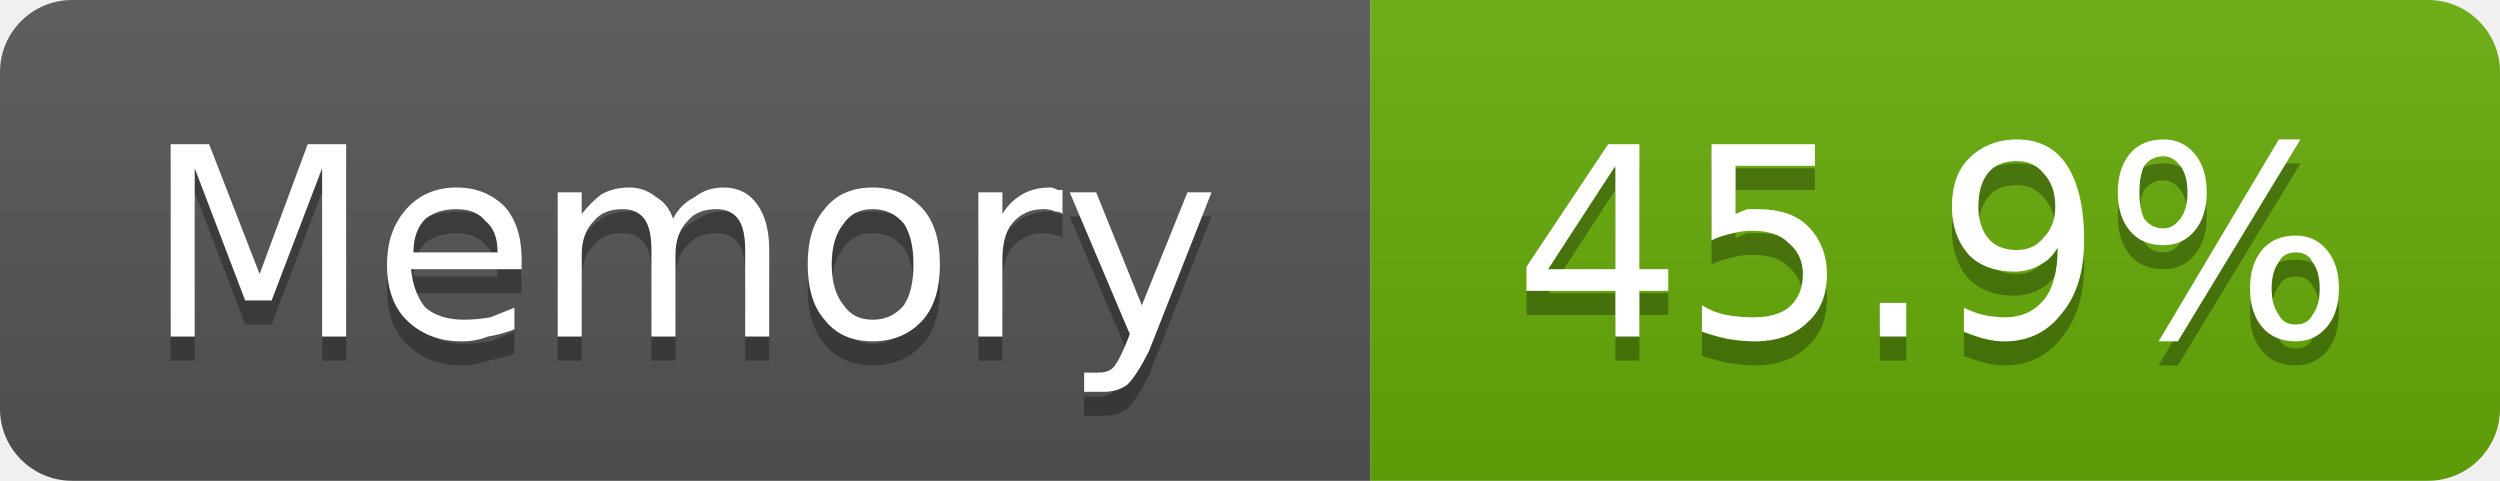
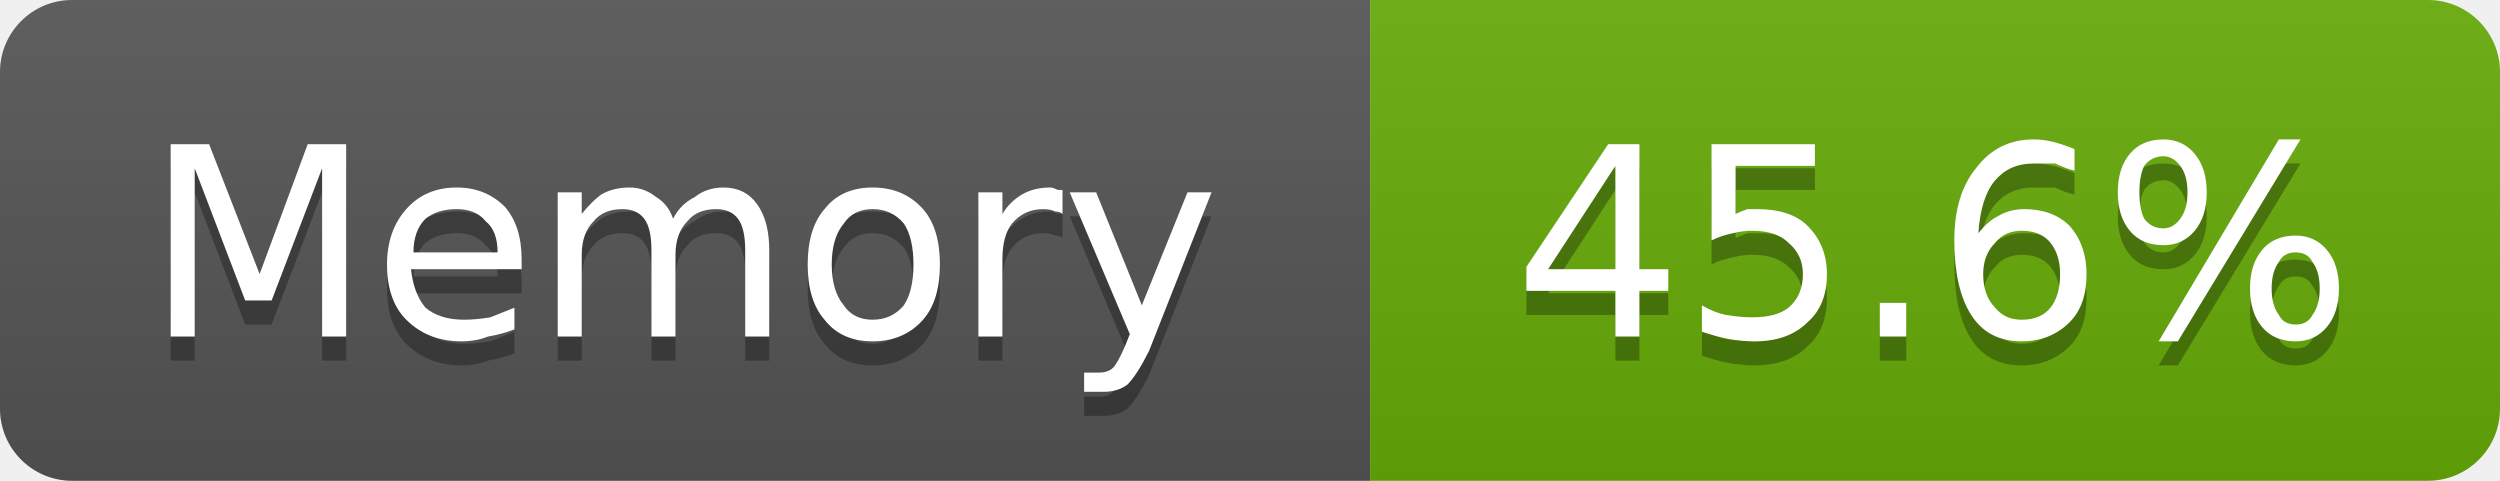
- <svg xmlns="http://www.w3.org/2000/svg" width="104" height="20" viewBox="0 0 104 20" role="img" aria-label="Memory: 45.9%">
+ <svg xmlns="http://www.w3.org/2000/svg" width="104" height="20" viewBox="0 0 104 20" role="img" aria-label="Memory: 45.6%">
  <linearGradient id="g-cluster_memory_usage" x2="0" y2="100%">
    <stop offset="0" stop-color="#bbb" stop-opacity=".1" />
    <stop offset="1" stop-opacity=".1" />
  </linearGradient>
  <clipPath id="r-cluster_memory_usage">
    <rect width="104" height="20" rx="3" fill="#fff" />
  </clipPath>
  <g clip-path="url(#r-cluster_memory_usage)">
    <rect width="57" height="20" fill="#555" />
    <rect x="57" width="47" height="20" fill="#67ac09" />
    <rect width="104" height="20" fill="url(#g-cluster_memory_usage)" />
    <path transform="translate(0 1)" fill="#010101" fill-opacity=".3" d="M7.1 6.0L8.7 6.0L10.8 11.4L12.8 6.0L14.4 6.0L14.4 14.0L13.4 14.0L13.4 7.0L11.3 12.5L10.2 12.5L8.1 7.0L8.1 14.0L7.1 14.0L7.1 6.0ZM21.7 10.8L21.7 11.2L17.1 11.2Q17.2 12.2 17.7 12.8Q18.3 13.3 19.3 13.3Q19.8 13.3 20.4 13.2Q20.9 13.0 21.4 12.8L21.4 13.7Q20.9 13.9 20.3 14.0Q19.8 14.2 19.2 14.2Q17.8 14.2 16.9 13.3Q16.1 12.5 16.1 11.0Q16.1 9.6 16.9 8.7Q17.7 7.8 19.0 7.8Q20.2 7.8 21.0 8.6Q21.7 9.4 21.7 10.8ZM20.7 10.5Q20.7 9.6 20.2 9.2Q19.8 8.7 19.0 8.7Q18.2 8.7 17.7 9.1Q17.2 9.6 17.2 10.5L20.7 10.5ZM28.0 9.1Q28.3 8.5 28.9 8.2Q29.4 7.8 30.1 7.8Q31.0 7.8 31.5 8.5Q32.0 9.2 32.0 10.4L32.0 14.0L31.0 14.0L31.0 10.4Q31.0 9.5 30.7 9.1Q30.4 8.7 29.8 8.7Q29.0 8.7 28.6 9.2Q28.1 9.7 28.1 10.6L28.1 14.0L27.1 14.0L27.1 10.4Q27.1 9.5 26.8 9.1Q26.5 8.7 25.9 8.7Q25.1 8.7 24.7 9.2Q24.2 9.7 24.2 10.6L24.2 14.0L23.2 14.0L23.2 8.0L24.2 8.0L24.2 8.9Q24.6 8.4 25.0 8.1Q25.5 7.8 26.2 7.8Q26.8 7.8 27.3 8.2Q27.8 8.5 28.0 9.1ZM36.3 8.7Q35.5 8.7 35.1 9.3Q34.6 9.9 34.6 11.0Q34.6 12.1 35.1 12.7Q35.5 13.3 36.3 13.3Q37.1 13.3 37.6 12.7Q38.0 12.1 38.0 11.0Q38.0 9.9 37.6 9.3Q37.1 8.7 36.3 8.7ZM36.3 7.8Q37.6 7.8 38.4 8.7Q39.1 9.5 39.1 11.0Q39.1 12.5 38.4 13.3Q37.6 14.2 36.3 14.2Q35.0 14.2 34.3 13.3Q33.6 12.5 33.6 11.0Q33.6 9.5 34.3 8.7Q35.0 7.8 36.3 7.8ZM44.2 8.9Q44.1 8.8 43.9 8.8Q43.7 8.7 43.4 8.7Q42.6 8.7 42.1 9.3Q41.7 9.8 41.7 10.8L41.7 14.0L40.7 14.0L40.7 8.0L41.7 8.0L41.7 8.9Q42.0 8.4 42.5 8.1Q43.0 7.8 43.7 7.8Q43.8 7.8 44.0 7.9Q44.1 7.9 44.2 7.9L44.2 8.9ZM47.8 14.6Q47.3 15.6 46.9 16.0Q46.5 16.3 45.9 16.3L45.1 16.3L45.1 15.5L45.7 15.5Q46.1 15.5 46.3 15.3Q46.5 15.1 46.8 14.4L47.0 13.9L44.5 8.0L45.6 8.0L47.5 12.7L49.4 8.0L50.4 8.0L47.8 14.6Z" />
    <path fill="#fff" d="M7.1 6.0L8.7 6.0L10.8 11.4L12.8 6.0L14.4 6.0L14.4 14.0L13.4 14.0L13.4 7.0L11.3 12.5L10.2 12.5L8.1 7.0L8.1 14.0L7.1 14.0L7.1 6.0ZM21.7 10.8L21.7 11.2L17.1 11.2Q17.2 12.2 17.7 12.8Q18.3 13.3 19.3 13.3Q19.8 13.3 20.4 13.2Q20.9 13.0 21.4 12.8L21.4 13.7Q20.9 13.9 20.3 14.0Q19.8 14.2 19.2 14.2Q17.8 14.2 16.9 13.3Q16.1 12.5 16.1 11.0Q16.1 9.6 16.9 8.7Q17.7 7.8 19.0 7.8Q20.2 7.8 21.0 8.6Q21.7 9.4 21.7 10.8ZM20.7 10.5Q20.7 9.6 20.2 9.2Q19.8 8.7 19.0 8.7Q18.2 8.7 17.7 9.1Q17.2 9.6 17.2 10.5L20.7 10.5ZM28.0 9.1Q28.3 8.5 28.9 8.2Q29.4 7.8 30.1 7.8Q31.0 7.8 31.5 8.5Q32.0 9.2 32.0 10.4L32.0 14.0L31.0 14.0L31.0 10.4Q31.0 9.5 30.7 9.1Q30.4 8.7 29.8 8.7Q29.0 8.7 28.6 9.2Q28.1 9.7 28.1 10.6L28.1 14.0L27.1 14.0L27.1 10.4Q27.1 9.5 26.8 9.1Q26.5 8.7 25.9 8.7Q25.1 8.7 24.7 9.2Q24.2 9.7 24.2 10.6L24.2 14.0L23.2 14.0L23.2 8.0L24.2 8.0L24.2 8.9Q24.6 8.4 25.0 8.1Q25.5 7.8 26.2 7.8Q26.8 7.8 27.3 8.2Q27.8 8.5 28.0 9.1ZM36.3 8.7Q35.5 8.7 35.1 9.3Q34.6 9.9 34.6 11.0Q34.6 12.1 35.1 12.7Q35.5 13.3 36.3 13.3Q37.1 13.3 37.6 12.7Q38.0 12.1 38.0 11.0Q38.0 9.9 37.6 9.3Q37.1 8.7 36.3 8.7ZM36.3 7.8Q37.6 7.8 38.4 8.7Q39.1 9.5 39.1 11.0Q39.1 12.5 38.4 13.3Q37.6 14.2 36.3 14.2Q35.0 14.2 34.3 13.3Q33.6 12.5 33.6 11.0Q33.6 9.5 34.3 8.7Q35.0 7.8 36.3 7.8ZM44.2 8.9Q44.1 8.8 43.9 8.8Q43.7 8.7 43.4 8.7Q42.6 8.7 42.1 9.3Q41.7 9.8 41.7 10.8L41.7 14.0L40.7 14.0L40.7 8.0L41.7 8.0L41.7 8.9Q42.0 8.4 42.5 8.1Q43.0 7.8 43.7 7.8Q43.8 7.8 44.0 7.9Q44.1 7.9 44.2 7.9L44.2 8.9ZM47.8 14.6Q47.3 15.6 46.9 16.0Q46.5 16.3 45.9 16.3L45.1 16.3L45.1 15.5L45.7 15.5Q46.1 15.5 46.3 15.3Q46.5 15.1 46.8 14.4L47.0 13.9L44.5 8.0L45.6 8.0L47.5 12.7L49.4 8.0L50.4 8.0L47.8 14.6Z" />
-     <path transform="translate(0 1)" fill="#010101" fill-opacity=".3" d="M67.2 6.9L64.4 11.2L67.2 11.2L67.2 6.9ZM66.9 6.0L68.2 6.0L68.2 11.2L69.4 11.2L69.4 12.1L68.2 12.1L68.2 14.0L67.2 14.0L67.2 12.1L63.5 12.1L63.5 11.1L66.9 6.0ZM71.2 6.0L75.5 6.0L75.5 6.9L72.2 6.9L72.2 8.9Q72.4 8.8 72.7 8.7Q72.9 8.7 73.1 8.7Q74.5 8.7 75.2 9.4Q76.0 10.2 76.0 11.4Q76.0 12.7 75.2 13.4Q74.4 14.2 73.0 14.2Q72.5 14.2 71.9 14.1Q71.4 14.0 70.8 13.8L70.8 12.7Q71.3 13.0 71.8 13.1Q72.4 13.2 72.9 13.2Q73.9 13.2 74.4 12.8Q75.0 12.3 75.0 11.4Q75.0 10.6 74.4 10.1Q73.9 9.6 72.9 9.6Q72.5 9.6 72.1 9.7Q71.6 9.8 71.2 10.0L71.2 6.0ZM78.2 12.6L79.3 12.6L79.3 14.0L78.2 14.0L78.2 12.6ZM81.7 13.8L81.7 12.8Q82.1 13.0 82.5 13.1Q83.0 13.2 83.4 13.2Q84.4 13.2 85.0 12.5Q85.6 11.8 85.6 10.3Q85.3 10.8 84.9 11.0Q84.4 11.3 83.8 11.3Q82.6 11.3 81.9 10.6Q81.2 9.8 81.2 8.6Q81.2 7.3 81.9 6.6Q82.7 5.8 83.9 5.8Q85.3 5.8 86.0 6.9Q86.7 8.0 86.7 10.0Q86.7 11.9 85.8 13.0Q84.9 14.2 83.4 14.2Q83.0 14.2 82.6 14.1Q82.2 14.0 81.7 13.8ZM83.9 10.4Q84.6 10.4 85.0 9.9Q85.5 9.4 85.5 8.6Q85.5 7.7 85.0 7.2Q84.6 6.7 83.9 6.7Q83.1 6.7 82.7 7.2Q82.3 7.7 82.3 8.6Q82.3 9.4 82.7 9.9Q83.1 10.4 83.9 10.4ZM95.5 10.5Q95.0 10.5 94.8 10.9Q94.5 11.3 94.5 12.0Q94.5 12.7 94.8 13.1Q95.0 13.5 95.5 13.5Q96.0 13.5 96.2 13.1Q96.5 12.7 96.5 12.0Q96.5 11.3 96.2 10.9Q96.0 10.5 95.5 10.5ZM95.5 9.8Q96.3 9.8 96.8 10.4Q97.3 11.0 97.3 12.0Q97.3 13.0 96.8 13.6Q96.3 14.2 95.5 14.2Q94.6 14.2 94.1 13.6Q93.6 13.0 93.6 12.0Q93.6 11.0 94.1 10.4Q94.6 9.8 95.5 9.8ZM90.0 6.5Q89.5 6.5 89.2 6.9Q89.0 7.3 89.0 8.0Q89.0 8.7 89.2 9.1Q89.5 9.5 90.0 9.5Q90.4 9.5 90.7 9.1Q91.0 8.7 91.0 8.0Q91.0 7.3 90.7 6.9Q90.4 6.5 90.0 6.5ZM94.8 5.8L95.7 5.8L90.6 14.2L89.8 14.2L94.8 5.8ZM90.0 5.8Q90.8 5.8 91.3 6.4Q91.8 7.0 91.8 8.0Q91.8 9.0 91.3 9.6Q90.8 10.2 90.0 10.2Q89.1 10.2 88.6 9.6Q88.1 9.0 88.1 8.0Q88.1 7.0 88.6 6.4Q89.1 5.8 90.0 5.8Z" />
-     <path fill="#fff" d="M67.2 6.9L64.4 11.2L67.2 11.2L67.2 6.9ZM66.9 6.0L68.2 6.0L68.2 11.2L69.4 11.2L69.4 12.1L68.2 12.1L68.2 14.0L67.2 14.0L67.2 12.1L63.5 12.1L63.5 11.1L66.9 6.0ZM71.2 6.0L75.5 6.0L75.5 6.9L72.2 6.9L72.2 8.9Q72.4 8.8 72.7 8.7Q72.9 8.7 73.1 8.7Q74.5 8.7 75.2 9.4Q76.0 10.2 76.0 11.4Q76.0 12.7 75.2 13.4Q74.4 14.2 73.0 14.2Q72.5 14.2 71.9 14.1Q71.4 14.0 70.8 13.8L70.8 12.7Q71.3 13.0 71.8 13.1Q72.4 13.2 72.9 13.2Q73.9 13.2 74.4 12.8Q75.0 12.3 75.0 11.4Q75.0 10.6 74.4 10.1Q73.9 9.6 72.9 9.6Q72.5 9.6 72.1 9.7Q71.6 9.8 71.2 10.0L71.2 6.0ZM78.2 12.6L79.3 12.6L79.3 14.0L78.2 14.0L78.2 12.6ZM81.7 13.8L81.7 12.8Q82.1 13.0 82.5 13.1Q83.0 13.2 83.4 13.2Q84.4 13.2 85.0 12.5Q85.6 11.8 85.6 10.3Q85.3 10.8 84.9 11.0Q84.4 11.3 83.8 11.3Q82.6 11.3 81.9 10.6Q81.2 9.8 81.2 8.6Q81.2 7.3 81.9 6.6Q82.7 5.8 83.9 5.8Q85.3 5.8 86.0 6.9Q86.7 8.0 86.7 10.0Q86.7 11.9 85.8 13.0Q84.9 14.2 83.4 14.2Q83.0 14.2 82.6 14.1Q82.2 14.0 81.7 13.8ZM83.9 10.4Q84.6 10.4 85.0 9.9Q85.5 9.4 85.5 8.6Q85.5 7.7 85.0 7.2Q84.6 6.7 83.9 6.7Q83.1 6.7 82.7 7.2Q82.3 7.7 82.3 8.6Q82.3 9.4 82.7 9.9Q83.1 10.4 83.9 10.4ZM95.5 10.5Q95.0 10.5 94.8 10.9Q94.5 11.3 94.5 12.0Q94.5 12.7 94.8 13.1Q95.0 13.5 95.5 13.5Q96.0 13.5 96.2 13.1Q96.5 12.7 96.5 12.0Q96.5 11.3 96.2 10.9Q96.0 10.5 95.5 10.5ZM95.5 9.8Q96.3 9.8 96.8 10.4Q97.3 11.0 97.3 12.0Q97.3 13.0 96.8 13.6Q96.3 14.2 95.5 14.2Q94.6 14.2 94.1 13.6Q93.6 13.0 93.6 12.0Q93.6 11.0 94.1 10.4Q94.6 9.8 95.5 9.8ZM90.0 6.5Q89.5 6.5 89.2 6.9Q89.0 7.3 89.0 8.0Q89.0 8.7 89.2 9.1Q89.5 9.5 90.0 9.5Q90.4 9.5 90.7 9.1Q91.0 8.7 91.0 8.0Q91.0 7.3 90.7 6.9Q90.4 6.5 90.0 6.5ZM94.8 5.8L95.7 5.8L90.6 14.2L89.8 14.2L94.8 5.8ZM90.0 5.8Q90.8 5.8 91.3 6.4Q91.8 7.0 91.8 8.0Q91.8 9.0 91.3 9.6Q90.8 10.2 90.0 10.2Q89.1 10.2 88.6 9.6Q88.1 9.0 88.1 8.0Q88.1 7.0 88.6 6.4Q89.1 5.8 90.0 5.8Z" />
+     <path transform="translate(0 1)" fill="#010101" fill-opacity=".3" d="M67.2 6.9L64.4 11.2L67.2 11.2L67.2 6.9ZM66.9 6.0L68.2 6.0L68.2 11.2L69.4 11.2L69.4 12.1L68.2 12.1L68.2 14.0L67.2 14.0L67.2 12.1L63.5 12.1L63.5 11.1L66.9 6.0ZM71.2 6.0L75.5 6.0L75.5 6.9L72.2 6.9L72.2 8.9Q72.4 8.8 72.7 8.7Q72.9 8.7 73.1 8.7Q74.5 8.7 75.2 9.4Q76.0 10.2 76.0 11.4Q76.0 12.7 75.2 13.4Q74.4 14.2 73.0 14.2Q72.5 14.2 71.9 14.1Q71.4 14.0 70.8 13.8L70.8 12.7Q71.3 13.0 71.8 13.1Q72.4 13.2 72.9 13.2Q73.9 13.2 74.4 12.8Q75.0 12.3 75.0 11.4Q75.0 10.6 74.4 10.1Q73.9 9.6 72.9 9.6Q72.5 9.6 72.1 9.7Q71.6 9.8 71.2 10.0L71.2 6.0ZM78.2 12.6L79.3 12.6L79.3 14.0L78.2 14.0L78.2 12.6ZM84.1 9.6Q83.4 9.6 83.0 10.1Q82.5 10.6 82.5 11.4Q82.5 12.3 83.0 12.8Q83.4 13.3 84.1 13.3Q84.9 13.3 85.3 12.8Q85.7 12.3 85.7 11.4Q85.7 10.6 85.3 10.1Q84.9 9.6 84.1 9.6ZM86.3 6.2L86.3 7.1Q85.9 7.0 85.5 6.8Q85.0 6.8 84.6 6.8Q83.6 6.8 83.0 7.5Q82.4 8.2 82.3 9.7Q82.7 9.2 83.1 9.0Q83.6 8.7 84.2 8.7Q85.4 8.7 86.1 9.4Q86.8 10.2 86.8 11.4Q86.8 12.7 86.1 13.4Q85.3 14.2 84.1 14.2Q82.7 14.2 82.0 13.1Q81.3 12.0 81.3 10.0Q81.3 8.1 82.2 7.0Q83.1 5.8 84.6 5.8Q85.0 5.8 85.4 5.9Q85.8 6.0 86.3 6.2ZM95.5 10.5Q95.0 10.5 94.8 10.9Q94.5 11.3 94.5 12.0Q94.5 12.7 94.8 13.1Q95.0 13.5 95.5 13.5Q96.0 13.5 96.2 13.1Q96.5 12.7 96.5 12.0Q96.5 11.3 96.2 10.9Q96.0 10.5 95.5 10.5ZM95.5 9.8Q96.3 9.8 96.8 10.4Q97.3 11.0 97.3 12.0Q97.3 13.0 96.8 13.6Q96.3 14.2 95.5 14.2Q94.6 14.2 94.1 13.6Q93.6 13.0 93.6 12.0Q93.6 11.0 94.1 10.4Q94.6 9.8 95.5 9.8ZM90.0 6.5Q89.5 6.5 89.2 6.9Q89.0 7.3 89.0 8.0Q89.0 8.7 89.2 9.1Q89.5 9.5 90.0 9.5Q90.4 9.5 90.7 9.1Q91.0 8.7 91.0 8.0Q91.0 7.3 90.7 6.9Q90.4 6.5 90.0 6.5ZM94.8 5.8L95.7 5.8L90.6 14.2L89.8 14.2L94.8 5.8ZM90.0 5.8Q90.8 5.8 91.3 6.4Q91.8 7.0 91.8 8.0Q91.8 9.0 91.3 9.6Q90.8 10.2 90.0 10.2Q89.1 10.2 88.6 9.6Q88.1 9.0 88.1 8.0Q88.1 7.0 88.6 6.4Q89.1 5.8 90.0 5.8Z" />
+     <path fill="#fff" d="M67.2 6.9L64.4 11.2L67.2 11.2L67.2 6.9ZM66.9 6.0L68.2 6.0L68.2 11.2L69.4 11.2L69.4 12.1L68.2 12.1L68.2 14.0L67.2 14.0L67.2 12.1L63.5 12.1L63.5 11.1L66.9 6.0ZM71.2 6.0L75.5 6.0L75.5 6.9L72.2 6.9L72.2 8.9Q72.4 8.8 72.7 8.7Q72.9 8.7 73.1 8.7Q74.5 8.7 75.2 9.4Q76.0 10.2 76.0 11.4Q76.0 12.7 75.2 13.4Q74.4 14.2 73.0 14.2Q72.5 14.2 71.9 14.1Q71.4 14.0 70.8 13.8L70.8 12.7Q71.3 13.0 71.8 13.1Q72.4 13.2 72.9 13.2Q73.9 13.2 74.4 12.8Q75.0 12.3 75.0 11.4Q75.0 10.6 74.4 10.1Q73.9 9.6 72.9 9.6Q72.5 9.6 72.1 9.7Q71.6 9.8 71.2 10.0L71.2 6.0ZM78.2 12.6L79.3 12.6L79.3 14.0L78.2 14.0L78.2 12.6ZM84.1 9.6Q83.4 9.6 83.0 10.1Q82.5 10.6 82.5 11.4Q82.5 12.3 83.0 12.8Q83.4 13.3 84.1 13.3Q84.9 13.3 85.3 12.8Q85.7 12.3 85.7 11.4Q85.7 10.6 85.3 10.1Q84.9 9.6 84.1 9.6ZM86.3 6.2L86.3 7.1Q85.9 7.0 85.5 6.8Q85.0 6.8 84.6 6.8Q83.6 6.8 83.0 7.5Q82.4 8.2 82.3 9.7Q82.7 9.2 83.1 9.0Q83.6 8.7 84.2 8.7Q85.4 8.7 86.1 9.4Q86.8 10.2 86.8 11.4Q86.8 12.7 86.1 13.4Q85.3 14.2 84.1 14.2Q82.7 14.2 82.0 13.1Q81.3 12.0 81.3 10.0Q81.3 8.1 82.2 7.0Q83.1 5.8 84.6 5.8Q85.0 5.8 85.4 5.9Q85.8 6.0 86.3 6.2ZM95.5 10.5Q95.0 10.5 94.8 10.9Q94.5 11.3 94.5 12.0Q94.5 12.7 94.8 13.1Q95.0 13.5 95.5 13.5Q96.0 13.5 96.2 13.1Q96.5 12.7 96.5 12.0Q96.5 11.3 96.2 10.9Q96.0 10.5 95.5 10.5ZM95.5 9.8Q96.3 9.8 96.8 10.4Q97.3 11.0 97.3 12.0Q97.3 13.0 96.8 13.6Q96.3 14.2 95.5 14.2Q94.6 14.2 94.1 13.6Q93.6 13.0 93.6 12.0Q93.6 11.0 94.1 10.4Q94.6 9.8 95.5 9.8ZM90.0 6.5Q89.5 6.5 89.2 6.9Q89.0 7.3 89.0 8.0Q89.0 8.7 89.2 9.1Q89.5 9.5 90.0 9.5Q90.4 9.5 90.7 9.1Q91.0 8.7 91.0 8.0Q91.0 7.3 90.7 6.9Q90.4 6.5 90.0 6.5ZM94.8 5.8L95.7 5.8L90.6 14.2L89.8 14.2L94.8 5.8ZM90.0 5.8Q90.8 5.8 91.3 6.4Q91.8 7.0 91.8 8.0Q91.8 9.0 91.3 9.6Q90.8 10.2 90.0 10.2Q89.1 10.2 88.6 9.6Q88.1 9.0 88.1 8.0Q88.1 7.0 88.6 6.4Q89.1 5.8 90.0 5.8Z" />
  </g>
</svg>
